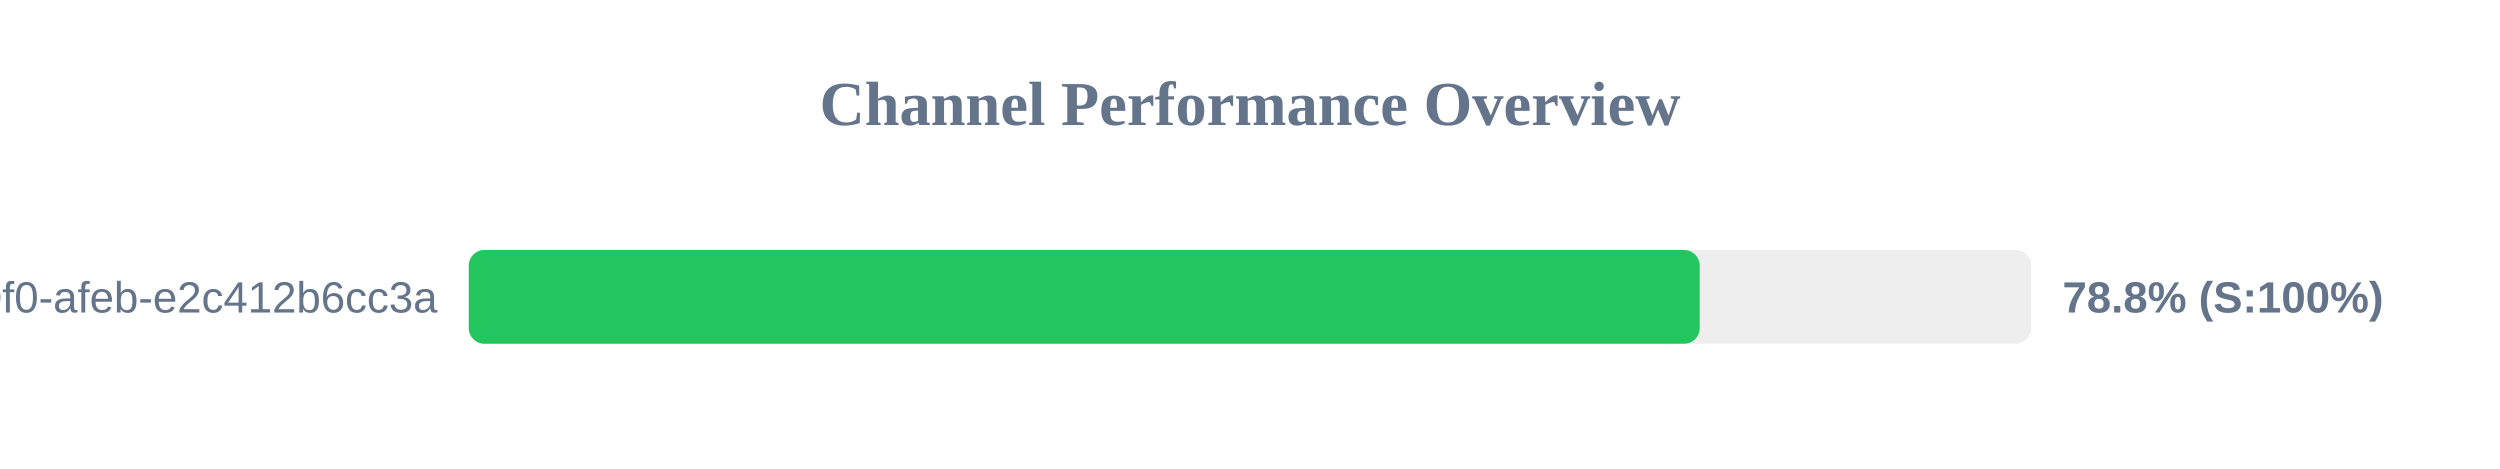
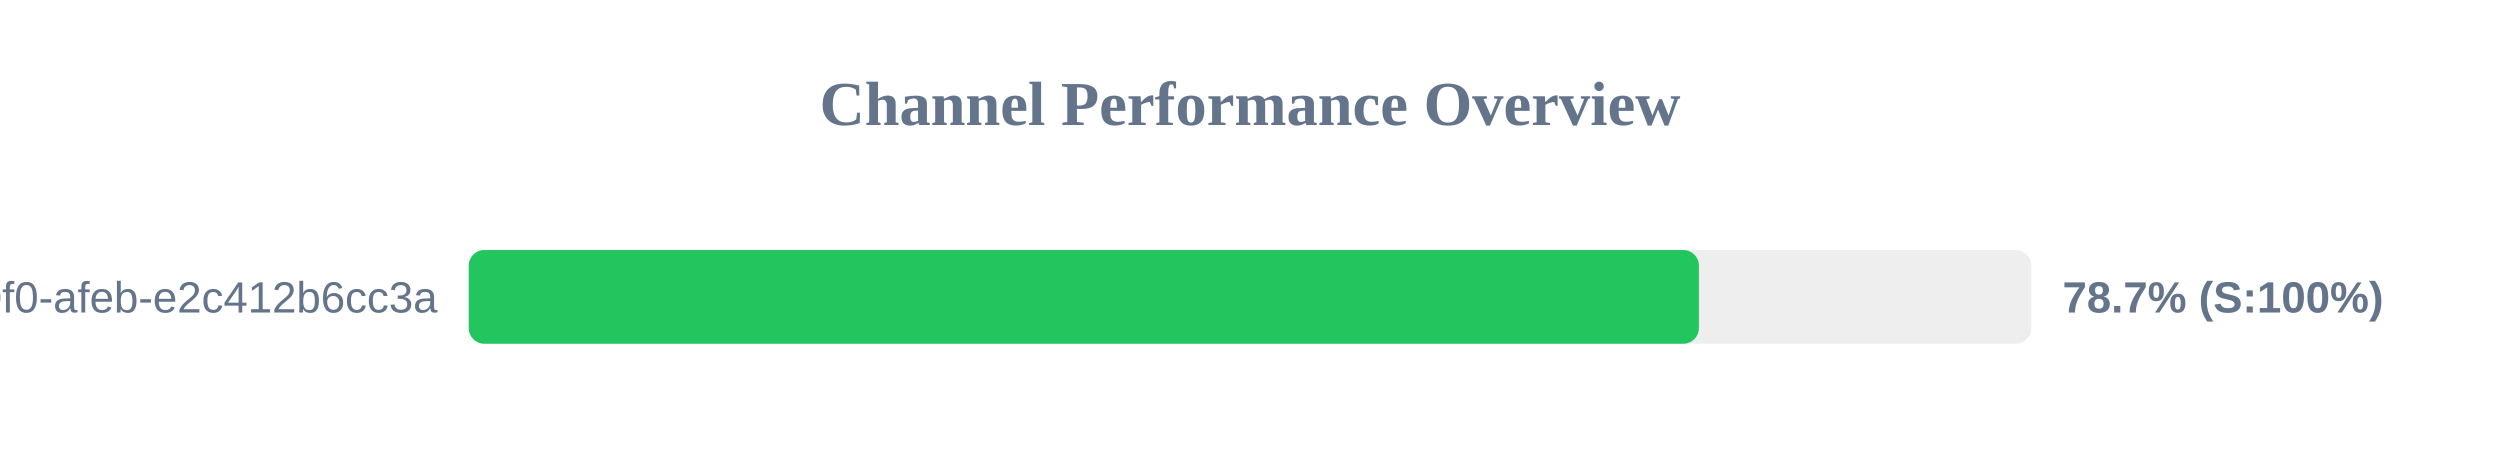
<svg xmlns="http://www.w3.org/2000/svg" width="800" height="150" version="1.1">
  <style>
        .row { font: 14px Arial; fill: #64748b; }
        .score { font: bold 14px Arial; fill: #64748b; }
    </style>
  <text x="400" y="40" text-anchor="middle" font-size="20px" font-weight="bold" fill="#64748b">Channel Performance Overview</text>
  <rect x="150" y="80" width="500" height="30" fill="#eee" rx="5" />
-   <rect x="150" y="80" width="393.9" height="30" fill="#22c55e" rx="5" />
+   <rect x="150" y="80" width="393.65" height="30" fill="#22c55e" rx="5" />
  <text x="140" y="100" text-anchor="end" class="row">?uuid=c6e02cd8-ce11-40f0-afeb-e2c412b6cc3a</text>
-   <text x="660" y="100" text-anchor="start" class="score">78.8% (S:100%)</text>
+   <text x="660" y="100" text-anchor="start" class="score">78.7% (S:100%)</text>
</svg>
